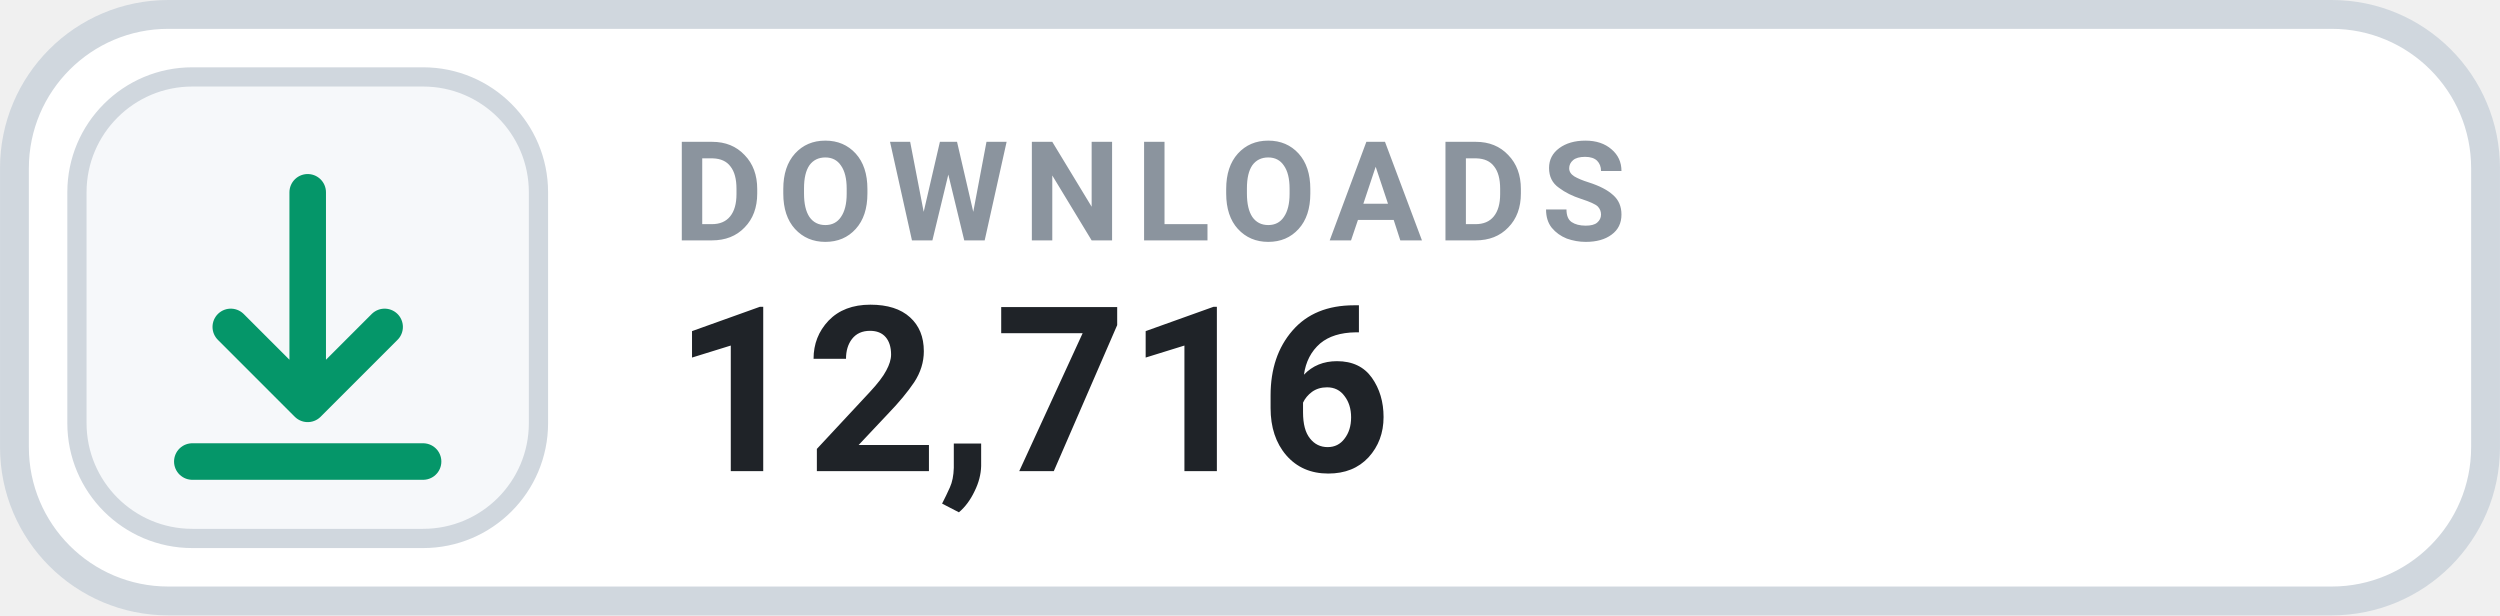
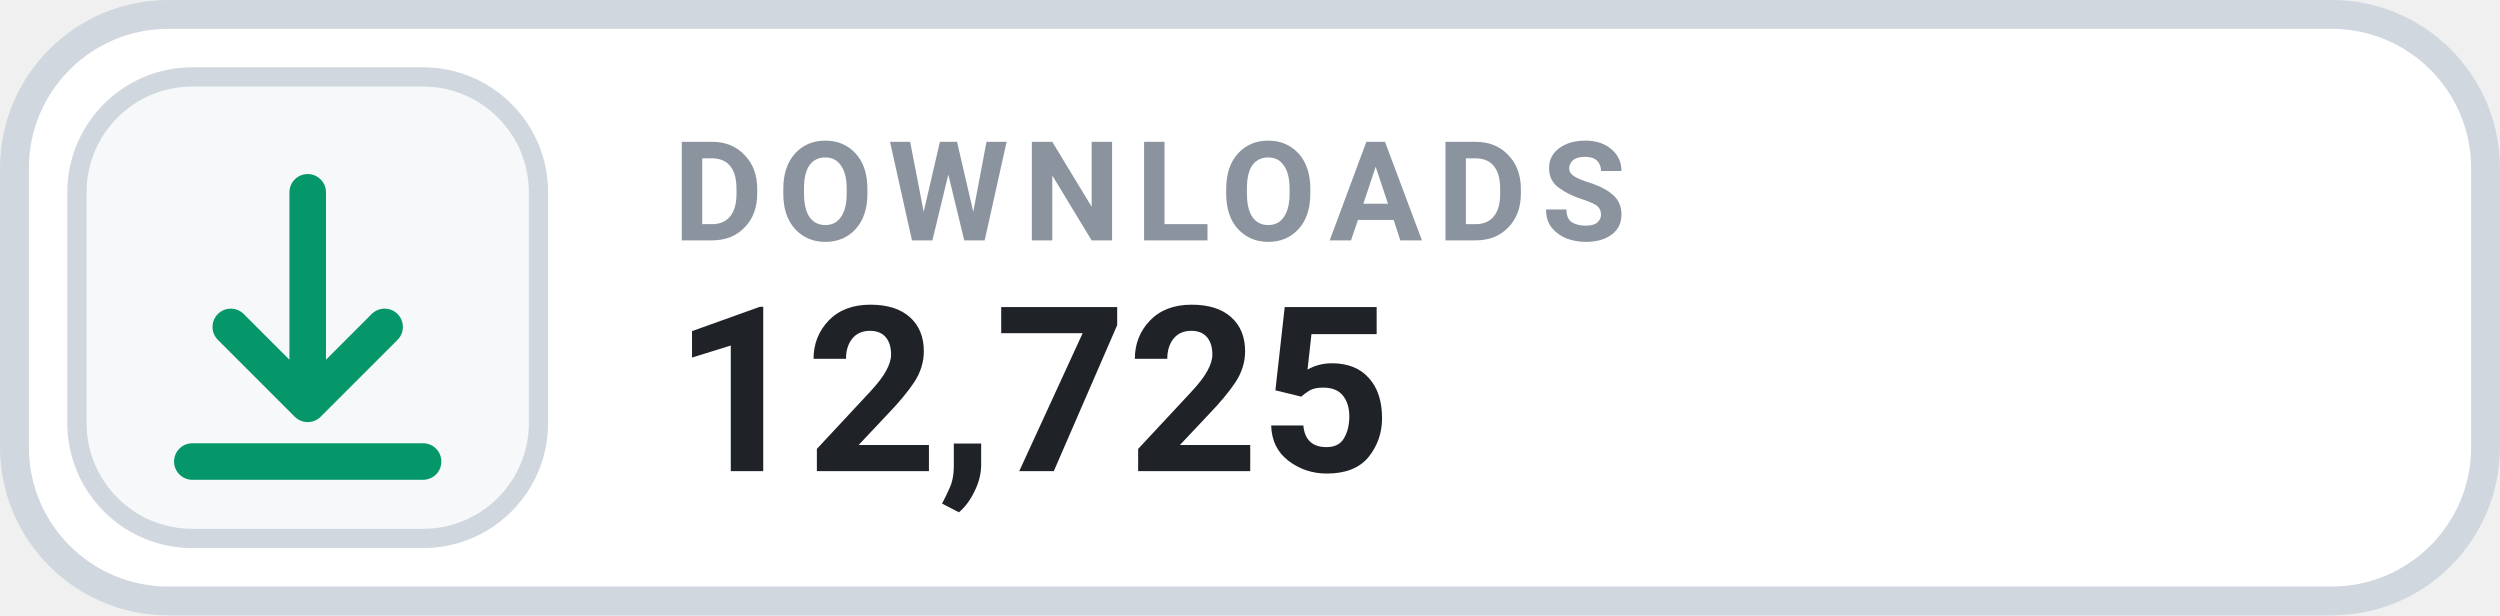
- <svg xmlns="http://www.w3.org/2000/svg" width="126" height="31.015" viewBox="0 0 130 32" role="img" aria-label="DOWNLOADS 12,716">
+ <svg xmlns="http://www.w3.org/2000/svg" width="126" height="31.015" viewBox="0 0 130 32" role="img" aria-label="DOWNLOADS 12,725">
  <rect x=".75" y=".75" width="128.5" height="30.5" rx="8" fill="#FFFFFF" stroke="#D0D7DE" stroke-width="1.5" />
  <rect x="4" y="4" width="24" height="24" rx="6" fill="#F6F8FA" stroke="#D0D7DE" stroke-width="1" />
  <g transform="translate(16 16)" style="color:#059669;">
    <path d="M0 -6 v11 m0 0 l4 -4 m-4 4 l-4 -4 M-6 8 h12" fill="none" stroke="currentColor" stroke-width="1.9" stroke-linecap="round" stroke-linejoin="round" />
  </g>
  <text x="35" y="12.5" fill="#8B949E" font-family="-apple-system,BlinkMacSystemFont,'Segoe UI',Roboto,Helvetica,Arial,sans-serif" font-size="7.2" font-weight="700" letter-spacing=".75">DOWNLOADS</text>
-   <text x="35" y="24.5" fill="#1F2328" font-family="-apple-system,BlinkMacSystemFont,'Segoe UI',Roboto,Helvetica,Arial,sans-serif" font-size="12" font-weight="700">12,716</text>
+   <text x="35" y="24.5" fill="#1F2328" font-family="-apple-system,BlinkMacSystemFont,'Segoe UI',Roboto,Helvetica,Arial,sans-serif" font-size="12" font-weight="700">12,725</text>
</svg>
